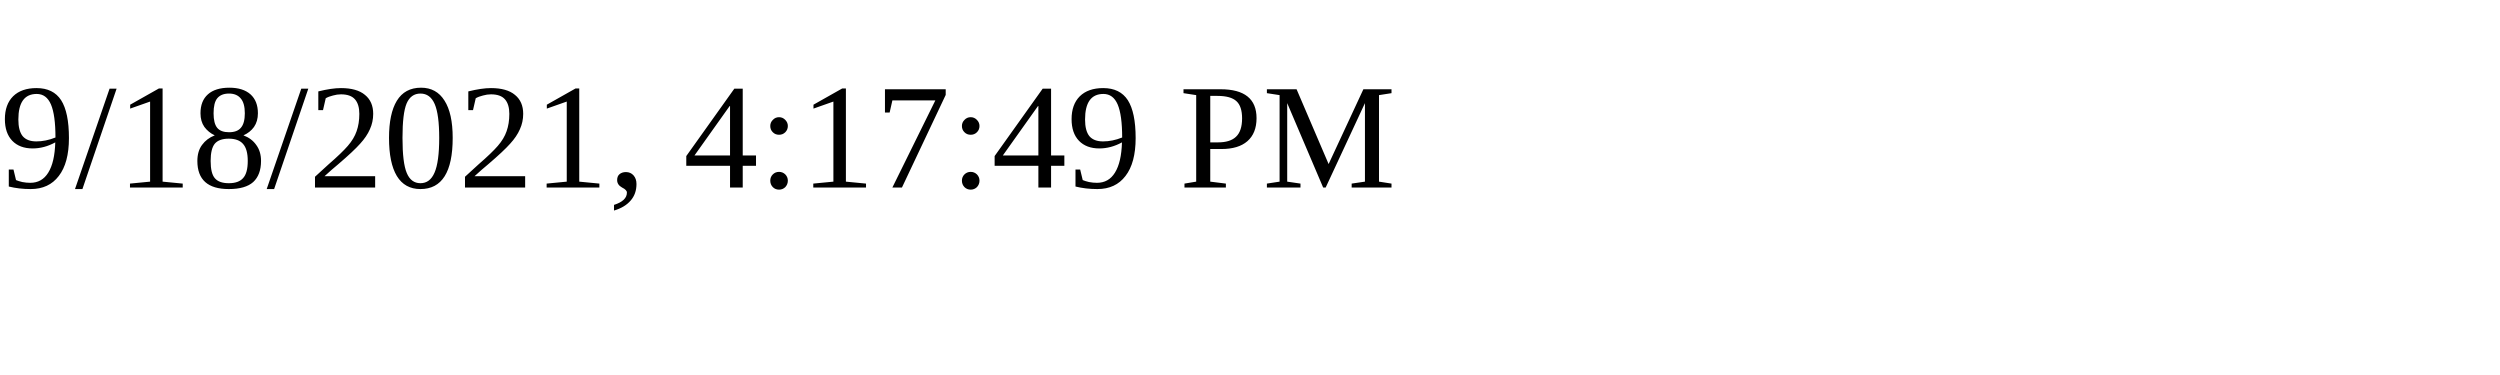
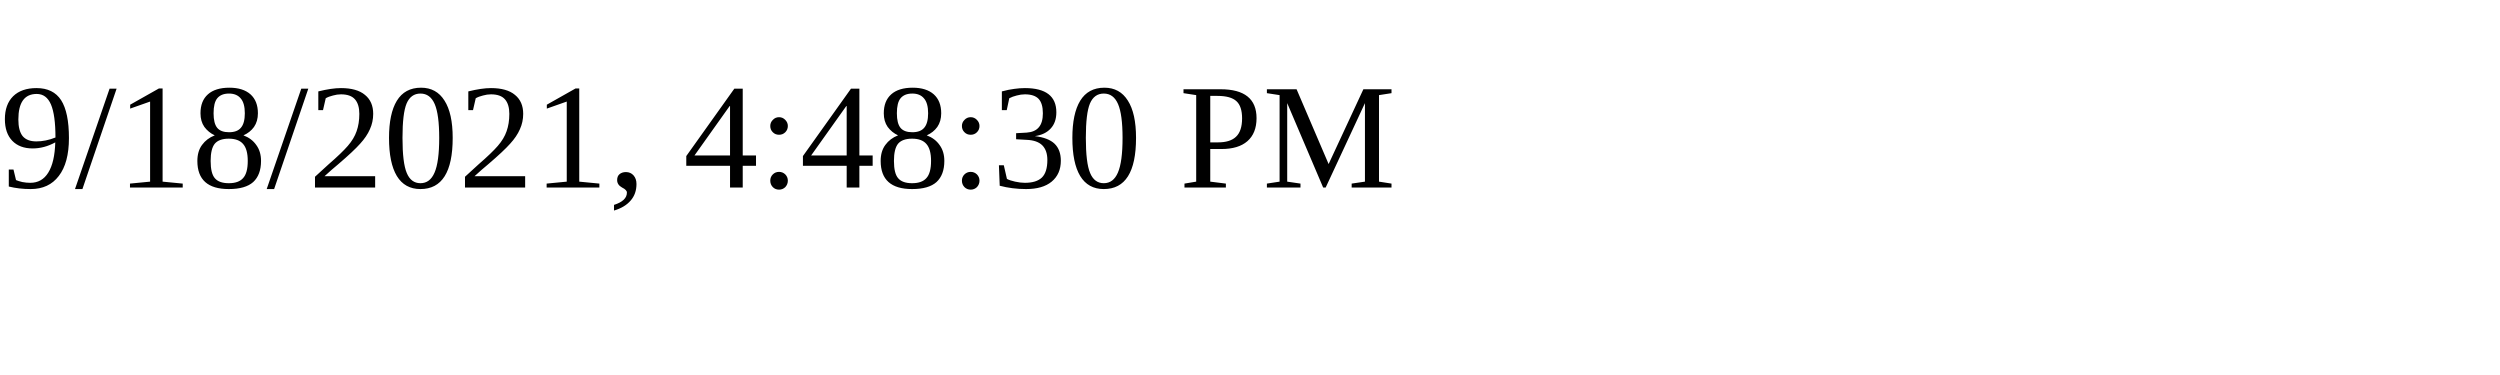
<svg xmlns="http://www.w3.org/2000/svg" height="30" width="200">
-   <text x="0" y="15">9/18/2021, 4:17:49 PM</text>
+   <text x="0" y="15">9/18/2021, 4:48:30 PM</text>
</svg>
